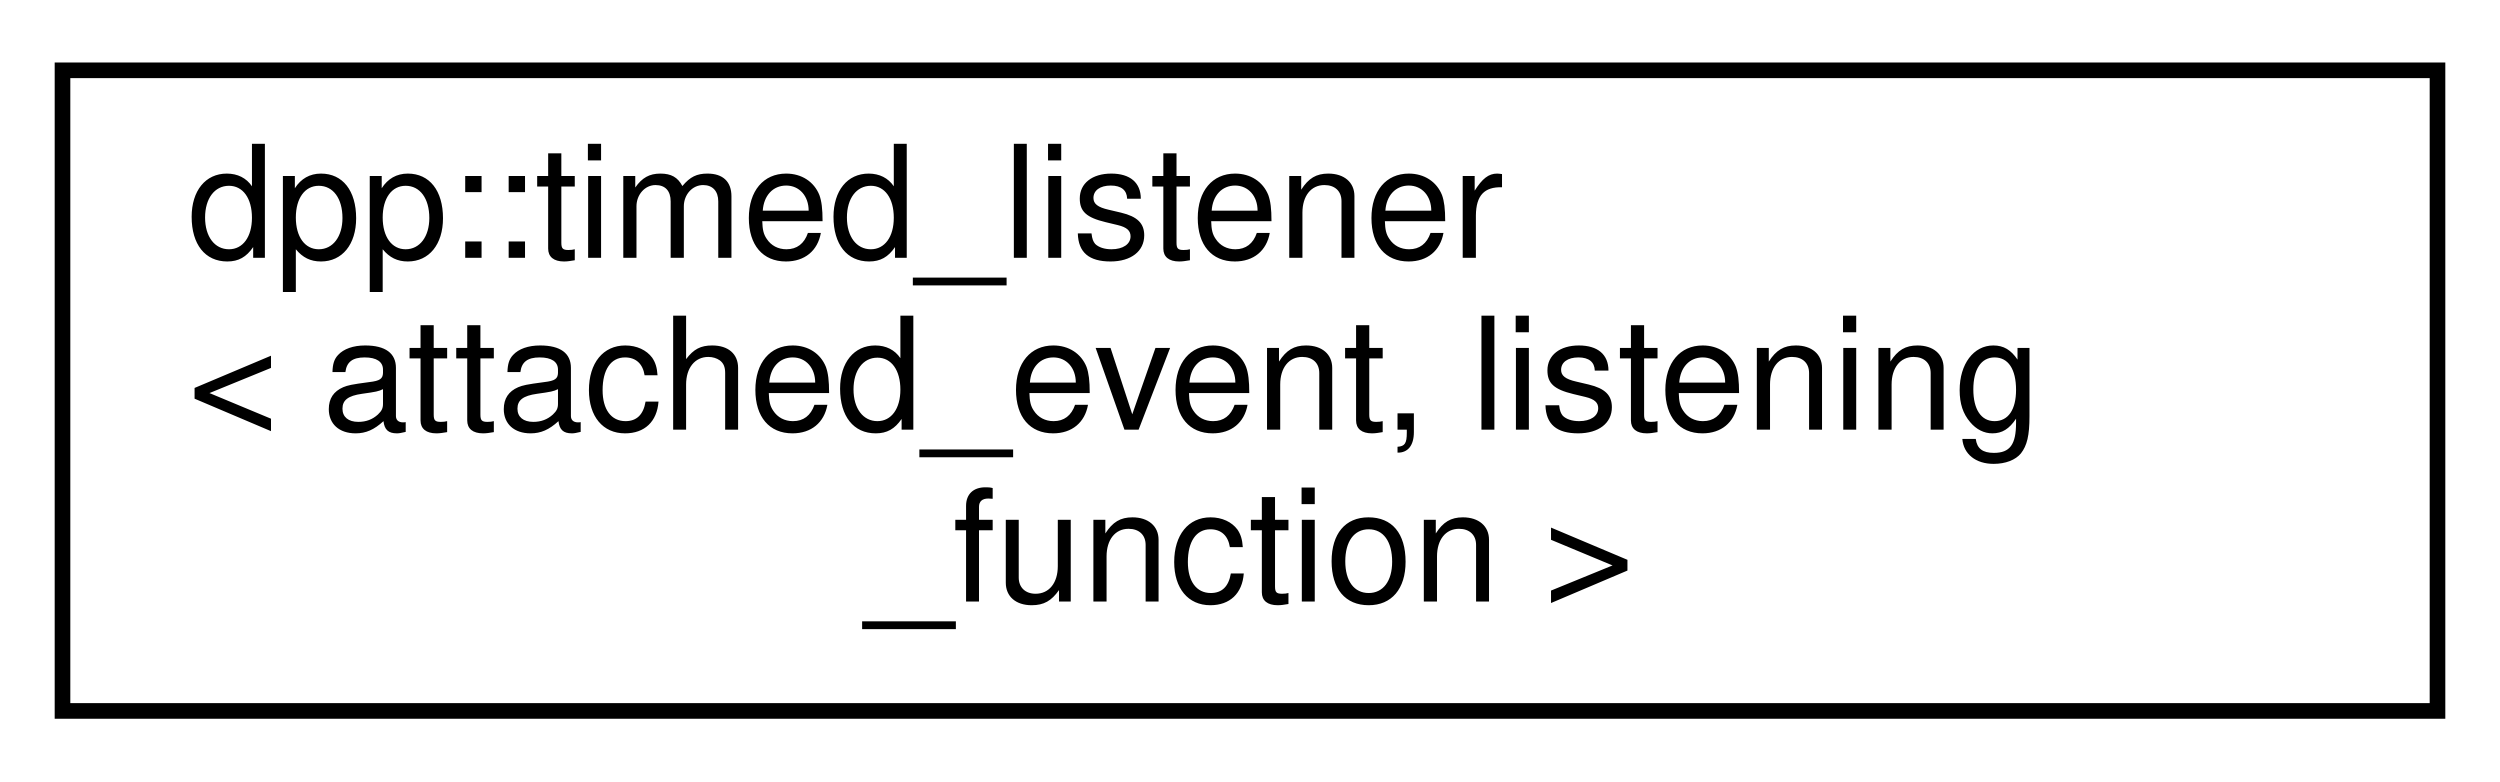
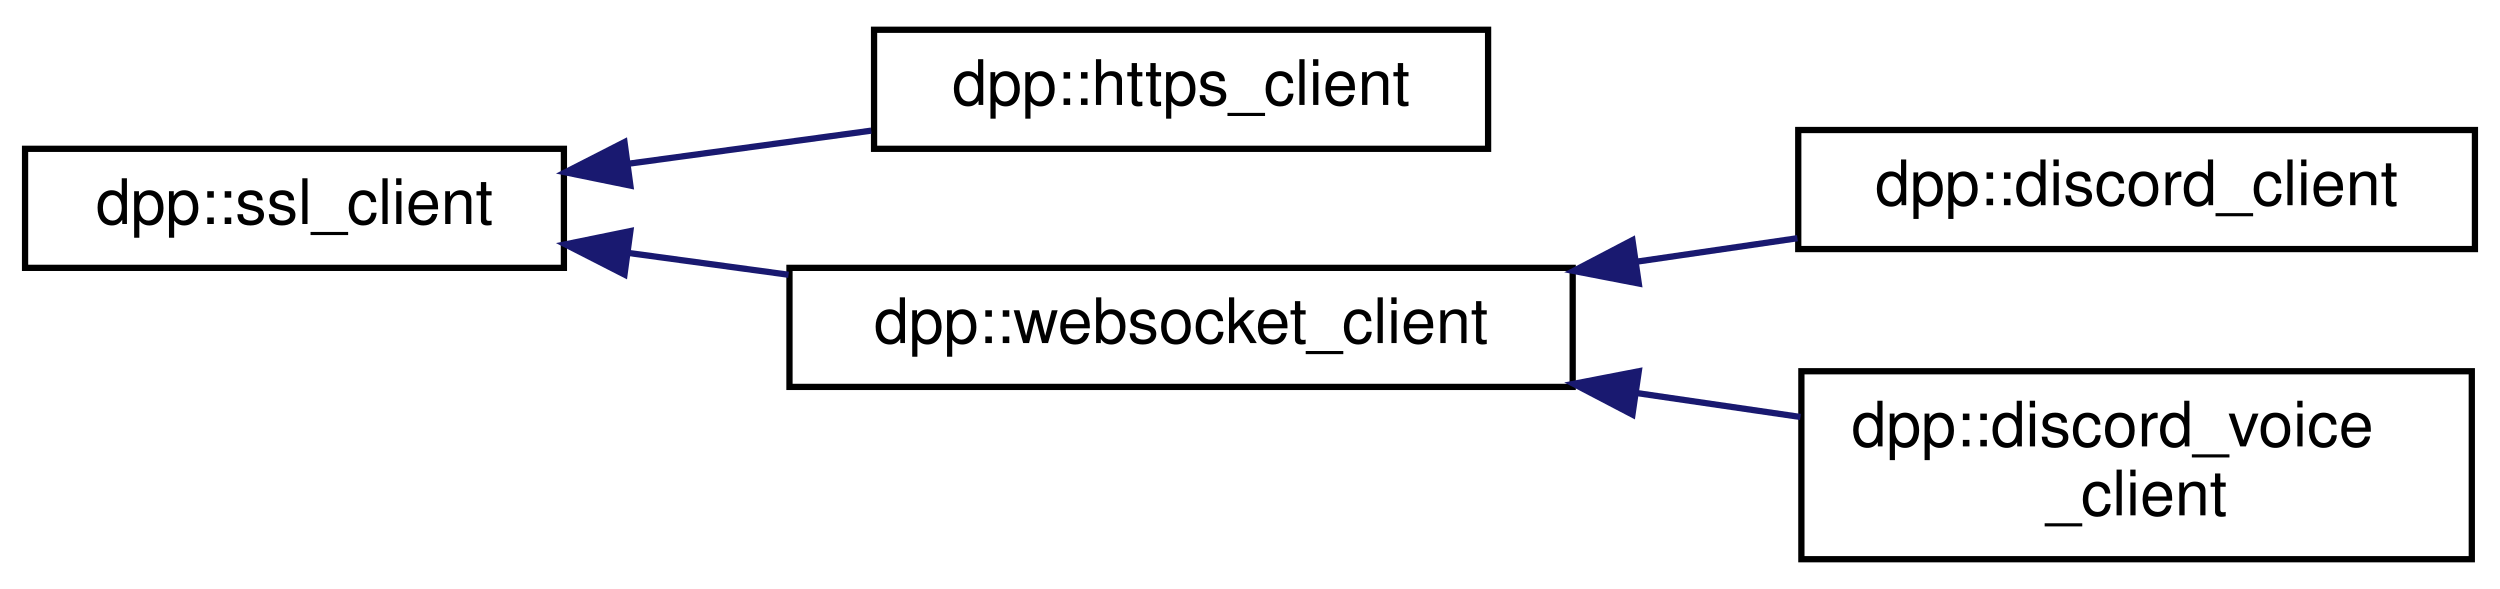
- <svg xmlns="http://www.w3.org/2000/svg" xmlns:xlink="http://www.w3.org/1999/xlink" width="160pt" height="50pt" viewBox="0.00 0.00 160.00 50.00">
-   <g id="graph0" class="graph" transform="scale(1 1) rotate(0) translate(4 46)">
+ <svg xmlns="http://www.w3.org/2000/svg" xmlns:xlink="http://www.w3.org/1999/xlink" width="399pt" height="94pt" viewBox="0.00 0.00 399.00 93.50">
+   <g id="graph0" class="graph" transform="scale(1 1) rotate(0) translate(4 89.5)">
    <g id="node1" class="node">
      <g id="a_node1">
-         <a xlink:href="classdpp_1_1timed__listener.html" target="_top" xlink:title="A timed_listener is a way to temporarily attach to an event for a specific timeframe,...">
-           <polygon fill="none" stroke="black" points="0,-0.5 0,-41.5 152,-41.5 152,-0.5 0,-0.5" />
-           <text text-anchor="start" x="8" y="-29.5" font-family="Helvetica,sans-Serif" font-size="10.00">dpp::timed_listener</text>
-           <text text-anchor="start" x="8" y="-18.5" font-family="Helvetica,sans-Serif" font-size="10.00">&lt; attached_event, listening</text>
-           <text text-anchor="middle" x="76" y="-7.5" font-family="Helvetica,sans-Serif" font-size="10.00">_function &gt;</text>
+         <a xlink:href="classdpp_1_1ssl__client.html" target="_top" xlink:title="Implements a simple non-blocking SSL stream client.">
+           <polygon fill="none" stroke="black" points="0,-47 0,-66 86,-66 86,-47 0,-47" />
+           <text text-anchor="middle" x="43" y="-54" font-family="Helvetica,sans-Serif" font-size="10.00">dpp::ssl_client</text>
        </a>
      </g>
    </g>
+     <g id="node2" class="node">
+       <g id="a_node2">
+         <a xlink:href="classdpp_1_1https__client.html" target="_top" xlink:title="Implements a HTTPS socket client based on the SSL client.">
+           <polygon fill="none" stroke="black" points="135.5,-66 135.5,-85 233.5,-85 233.5,-66 135.5,-66" />
+           <text text-anchor="middle" x="184.5" y="-73" font-family="Helvetica,sans-Serif" font-size="10.00">dpp::https_client</text>
+         </a>
+       </g>
+     </g>
+     <g id="edge1" class="edge">
+       <path fill="none" stroke="midnightblue" d="M96.23,-63.61C108.95,-65.35 122.51,-67.19 135.05,-68.9" />
+       <polygon fill="midnightblue" stroke="midnightblue" points="96.61,-60.13 86.23,-62.25 95.67,-67.07 96.61,-60.13" />
+     </g>
+     <g id="node3" class="node">
+       <g id="a_node3">
+         <a xlink:href="classdpp_1_1websocket__client.html" target="_top" xlink:title="Implements a websocket client based on the SSL client.">
+           <polygon fill="none" stroke="black" points="122,-28 122,-47 247,-47 247,-28 122,-28" />
+           <text text-anchor="middle" x="184.5" y="-35" font-family="Helvetica,sans-Serif" font-size="10.00">dpp::websocket_client</text>
+         </a>
+       </g>
+     </g>
+     <g id="edge2" class="edge">
+       <path fill="none" stroke="midnightblue" d="M96.22,-49.39C104.58,-48.25 113.3,-47.06 121.85,-45.9" />
+       <polygon fill="midnightblue" stroke="midnightblue" points="95.67,-45.93 86.23,-50.75 96.61,-52.87 95.67,-45.93" />
+     </g>
+     <g id="node4" class="node">
+       <g id="a_node4">
+         <a xlink:href="classdpp_1_1discord__client.html" target="_top" xlink:title="Implements a discord client. Each discord_client connects to one shard and derives from a websocket c...">
+           <polygon fill="none" stroke="black" points="283,-50 283,-69 391,-69 391,-50 283,-50" />
+           <text text-anchor="middle" x="337" y="-57" font-family="Helvetica,sans-Serif" font-size="10.00">dpp::discord_client</text>
+         </a>
+       </g>
+     </g>
+     <g id="edge3" class="edge">
+       <path fill="none" stroke="midnightblue" d="M257.23,-47.99C265.87,-49.25 274.57,-50.52 282.87,-51.73" />
+       <polygon fill="midnightblue" stroke="midnightblue" points="257.55,-44.5 247.15,-46.51 256.54,-51.42 257.55,-44.5" />
+     </g>
+     <g id="node5" class="node">
+       <g id="a_node5">
+         <a xlink:href="classdpp_1_1discord__voice__client.html" target="_top" xlink:title="Implements a discord voice connection. Each discord_voice_client connects to one voice channel and de...">
+           <polygon fill="none" stroke="black" points="283.5,-0.5 283.5,-30.5 390.5,-30.5 390.5,-0.5 283.5,-0.5" />
+           <text text-anchor="start" x="291.5" y="-18.5" font-family="Helvetica,sans-Serif" font-size="10.00">dpp::discord_voice</text>
+           <text text-anchor="middle" x="337" y="-7.5" font-family="Helvetica,sans-Serif" font-size="10.00">_client</text>
+         </a>
+       </g>
+     </g>
+     <g id="edge4" class="edge">
+       <path fill="none" stroke="midnightblue" d="M257.08,-27.04C265.93,-25.74 274.85,-24.44 283.35,-23.2" />
+       <polygon fill="midnightblue" stroke="midnightblue" points="256.54,-23.58 247.15,-28.49 257.55,-30.5 256.54,-23.58" />
+     </g>
  </g>
</svg>
